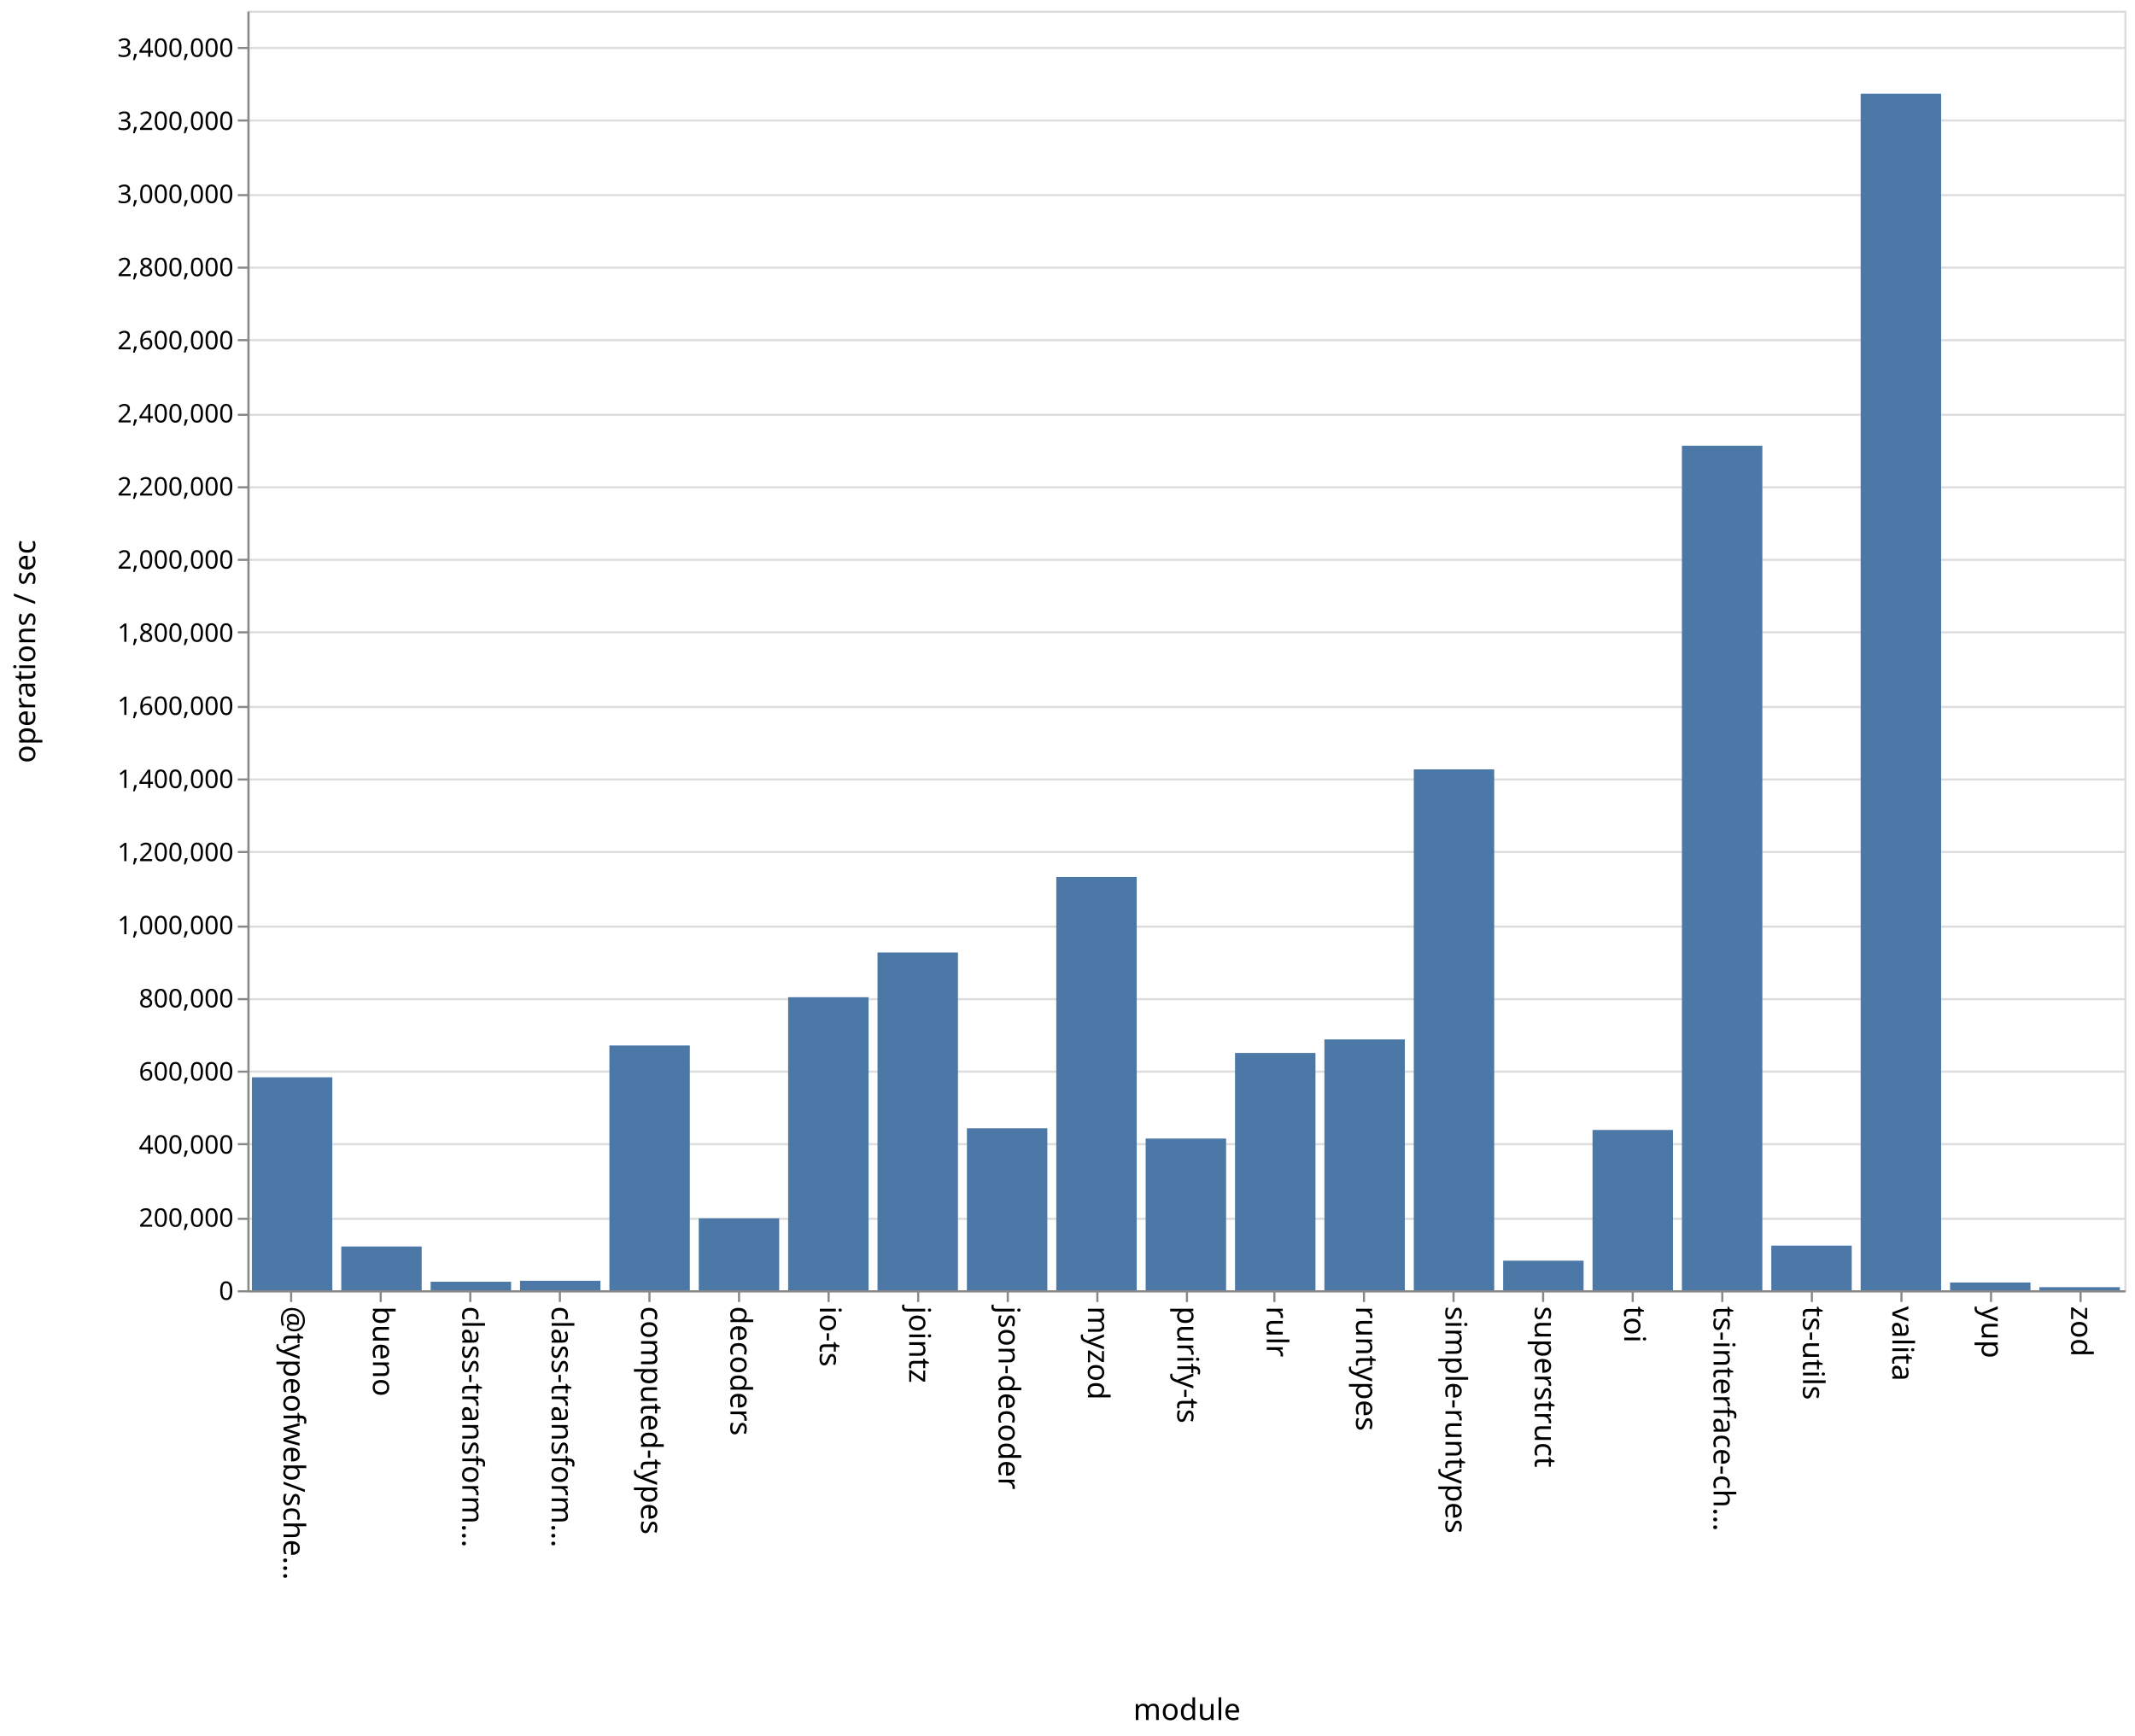
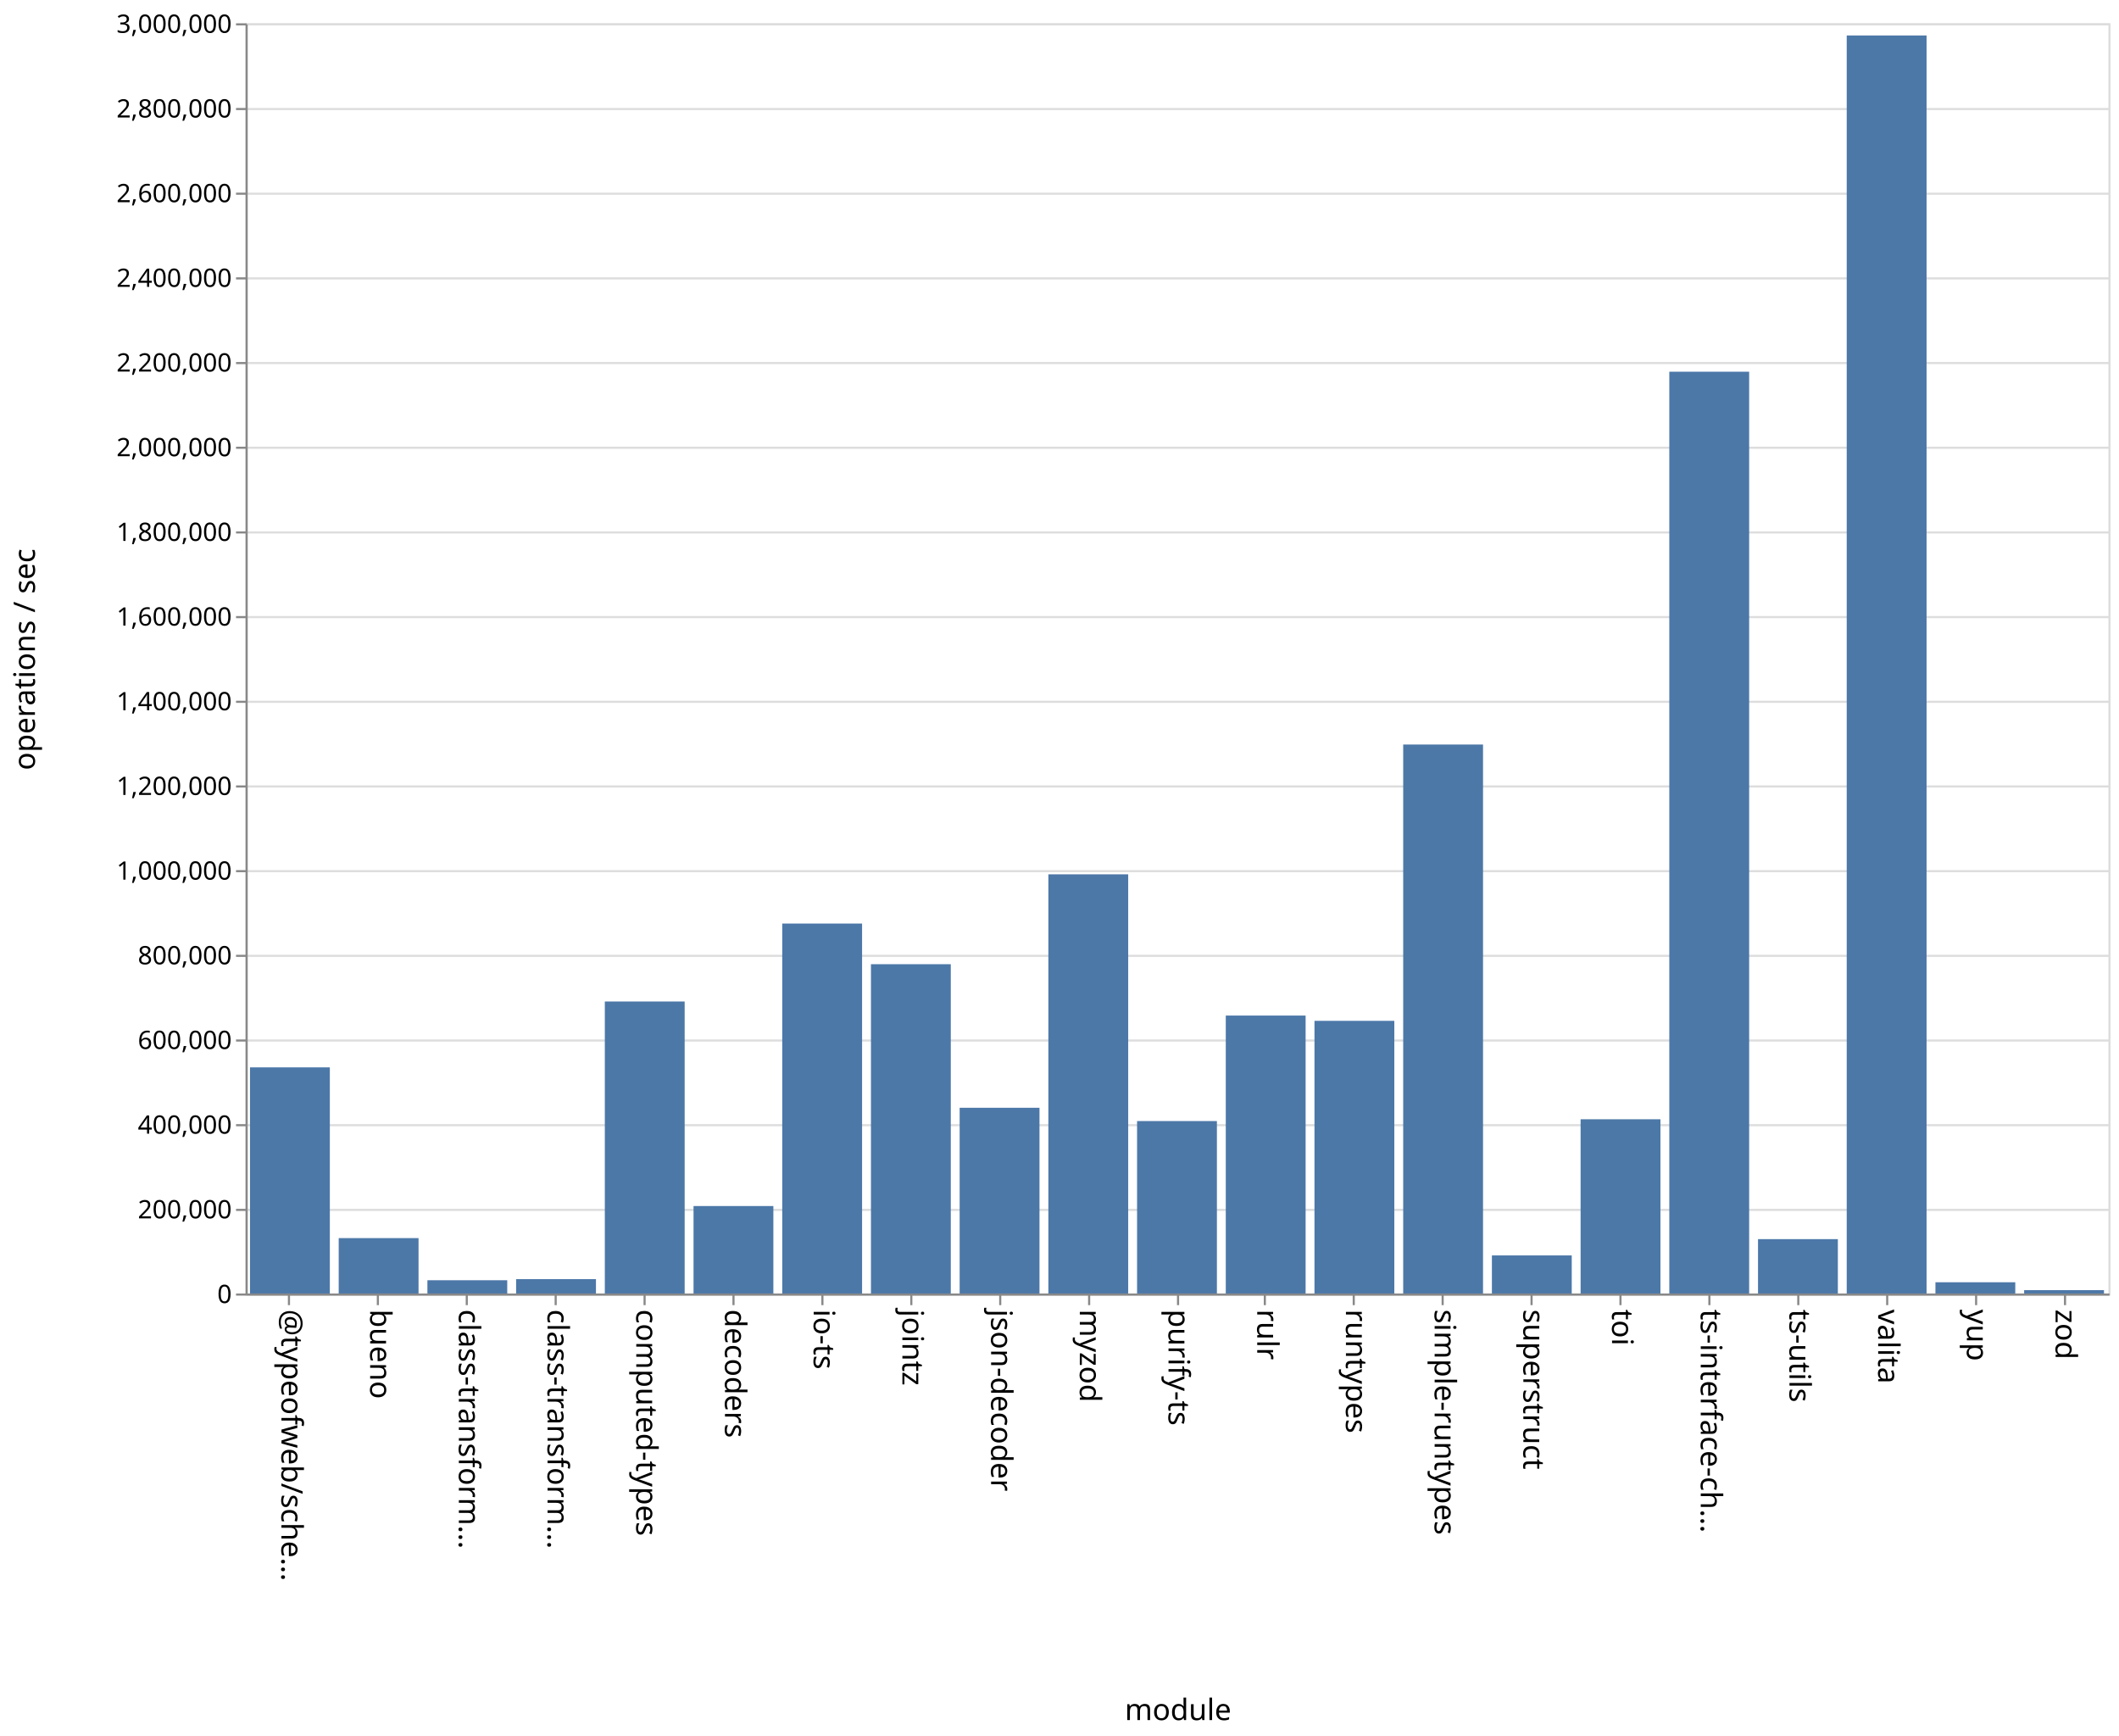
- <svg xmlns="http://www.w3.org/2000/svg" class="marks" width="1001" height="814">
-   <path fill="#fff" d="M0 0h1001v814H0z" />
+ <svg xmlns="http://www.w3.org/2000/svg" class="marks" width="1001" height="820">
+   <path fill="#fff" d="M0 0h1001v820H0z" />
  <g class="mark-group role-frame root" aria-roledescription="group mark container" fill="none" stroke-miterlimit="10">
-     <path class="background" aria-hidden="true" d="M116.5 5.5h880v600h-880z" stroke="#ddd" />
-     <g class="mark-group role-axis" aria-roledescription="axis" aria-label="Y-axis for a linear scale with values from 0 to 3,500,000">
-       <path class="background" aria-hidden="true" d="M116.5 5.5z" pointer-events="none" />
+     <path class="background" aria-hidden="true" d="M116.5 11.5h880v600h-880z" stroke="#ddd" />
+     <g class="mark-group role-axis" aria-roledescription="axis" aria-label="Y-axis for a linear scale with values from 0 to 3,000,000">
+       <path class="background" aria-hidden="true" d="M116.5 11.5z" pointer-events="none" />
      <g class="mark-rule role-axis-grid" pointer-events="none" stroke="#ddd">
-         <path d="M116.5 605.5h880M116.5 571.5h880M116.5 536.5h880M116.5 502.5h880M116.5 468.5h880M116.5 434.5h880M116.5 399.5h880M116.5 365.5h880M116.5 331.5h880M116.5 296.5h880M116.5 262.5h880M116.5 228.5h880M116.5 194.5h880M116.5 159.5h880M116.5 125.5h880M116.5 91.5h880M116.5 56.5h880M116.5 22.5h880" />
+         <path d="M116.5 611.5h880M116.5 571.5h880M116.5 531.5h880M116.5 491.5h880M116.5 451.5h880M116.5 411.5h880M116.5 371.5h880M116.5 331.5h880M116.5 291.5h880M116.5 251.5h880M116.5 211.5h880M116.5 171.5h880M116.5 131.5h880M116.5 91.5h880M116.5 51.5h880M116.5 11.5h880" />
      </g>
    </g>
    <g class="mark-group role-axis" aria-roledescription="axis" aria-label="X-axis titled 'module' for a discrete scale with 21 values: @typeofweb/schema, bueno, class-transformer-validator-async, class-transformer-validator-sync, computed-types, ending with zod">
-       <path class="background" aria-hidden="true" d="M116.5 605.5z" pointer-events="none" />
+       <path class="background" aria-hidden="true" d="M116.5 611.5z" pointer-events="none" />
      <g class="mark-rule role-axis-tick" pointer-events="none" stroke="#888">
-         <path d="M136.5 605.5v5M178.5 605.5v5M220.5 605.5v5M262.5 605.5v5M304.5 605.5v5M346.5 605.5v5M388.5 605.5v5M430.5 605.5v5M472.5 605.5v5M514.5 605.5v5M556.5 605.5v5M597.5 605.5v5M639.5 605.5v5M681.5 605.5v5M723.5 605.5v5M765.5 605.5v5M807.5 605.5v5M849.5 605.5v5M891.5 605.5v5M933.5 605.5v5M975.5 605.5v5" />
+         <path d="M136.5 611.5v5M178.5 611.5v5M220.5 611.5v5M262.5 611.5v5M304.5 611.5v5M346.5 611.5v5M388.5 611.5v5M430.5 611.5v5M472.5 611.5v5M514.5 611.5v5M556.5 611.5v5M597.5 611.5v5M639.5 611.5v5M681.5 611.5v5M723.5 611.5v5M765.5 611.5v5M807.5 611.5v5M849.5 611.5v5M891.5 611.5v5M933.5 611.5v5M975.5 611.5v5" />
      </g>
      <g class="mark-text role-axis-label" pointer-events="none" font-family="sans-serif" font-size="14" fill="#000">
-         <text transform="rotate(90 -239.774 372.726)">@typeofweb/sche…</text>
-         <text transform="rotate(90 -218.821 393.679)">bueno</text>
-         <text transform="rotate(90 -197.869 414.631)">class-transform…</text>
-         <text transform="rotate(90 -176.917 435.583)">class-transform…</text>
-         <text transform="rotate(90 -155.964 456.536)">computed-types</text>
-         <text transform="rotate(90 -135.012 477.488)">decoders</text>
-         <text transform="rotate(90 -114.06 498.44)">io-ts</text>
-         <text transform="rotate(90 -93.107 519.393)">jointz</text>
-         <text transform="rotate(90 -72.155 540.345)">json-decoder</text>
-         <text transform="rotate(90 -51.202 561.298)">myzod</text>
-         <text transform="rotate(90 -30.25 582.25)">purify-ts</text>
-         <text transform="rotate(90 -9.298 603.202)">rulr</text>
-         <text transform="rotate(90 11.655 624.155)">runtypes</text>
-         <text transform="rotate(90 32.607 645.107)">simple-runtypes</text>
-         <text transform="rotate(90 53.56 666.06)">superstruct</text>
-         <text transform="rotate(90 74.512 687.012)">toi</text>
-         <text transform="rotate(90 95.464 707.964)">ts-interface-ch…</text>
-         <text transform="rotate(90 116.417 728.917)">ts-utils</text>
-         <text transform="rotate(90 137.369 749.869)">valita</text>
-         <text transform="rotate(90 158.321 770.821)">yup</text>
-         <text transform="rotate(90 179.274 791.774)">zod</text>
+         <text transform="rotate(90 -242.774 375.726)">@typeofweb/sche…</text>
+         <text transform="rotate(90 -221.821 396.679)">bueno</text>
+         <text transform="rotate(90 -200.869 417.631)">class-transform…</text>
+         <text transform="rotate(90 -179.917 438.583)">class-transform…</text>
+         <text transform="rotate(90 -158.964 459.536)">computed-types</text>
+         <text transform="rotate(90 -138.012 480.488)">decoders</text>
+         <text transform="rotate(90 -117.06 501.44)">io-ts</text>
+         <text transform="rotate(90 -96.107 522.393)">jointz</text>
+         <text transform="rotate(90 -75.155 543.345)">json-decoder</text>
+         <text transform="rotate(90 -54.202 564.298)">myzod</text>
+         <text transform="rotate(90 -33.25 585.25)">purify-ts</text>
+         <text transform="rotate(90 -12.298 606.202)">rulr</text>
+         <text transform="rotate(90 8.655 627.155)">runtypes</text>
+         <text transform="rotate(90 29.607 648.107)">simple-runtypes</text>
+         <text transform="rotate(90 50.56 669.06)">superstruct</text>
+         <text transform="rotate(90 71.512 690.012)">toi</text>
+         <text transform="rotate(90 92.464 710.964)">ts-interface-ch…</text>
+         <text transform="rotate(90 113.417 731.917)">ts-utils</text>
+         <text transform="rotate(90 134.369 752.869)">valita</text>
+         <text transform="rotate(90 155.321 773.821)">yup</text>
+         <text transform="rotate(90 176.274 794.774)">zod</text>
      </g>
-       <path stroke="#888" d="M116.5 605.5h880" class="mark-rule role-axis-domain" pointer-events="none" />
-       <text text-anchor="middle" transform="translate(556.5 806.5)" font-family="sans-serif" font-size="14" fill="#000" class="mark-text role-axis-title" pointer-events="none">module</text>
+       <path stroke="#888" d="M116.5 611.5h880" class="mark-rule role-axis-domain" pointer-events="none" />
+       <text text-anchor="middle" transform="translate(556.5 812.5)" font-family="sans-serif" font-size="14" fill="#000" class="mark-text role-axis-title" pointer-events="none">module</text>
    </g>
-     <g class="mark-group role-axis" aria-roledescription="axis" aria-label="Y-axis titled 'operations / sec' for a linear scale with values from 0 to 3,500,000">
-       <path class="background" aria-hidden="true" d="M116.5 5.5z" pointer-events="none" />
+     <g class="mark-group role-axis" aria-roledescription="axis" aria-label="Y-axis titled 'operations / sec' for a linear scale with values from 0 to 3,000,000">
+       <path class="background" aria-hidden="true" d="M116.5 11.5z" pointer-events="none" />
      <g class="mark-rule role-axis-tick" pointer-events="none" stroke="#888">
-         <path d="M116.5 605.5h-5M116.5 571.5h-5M116.5 536.5h-5M116.5 502.5h-5M116.5 468.5h-5M116.5 434.5h-5M116.5 399.5h-5M116.5 365.5h-5M116.5 331.5h-5M116.5 296.5h-5M116.5 262.5h-5M116.5 228.5h-5M116.5 194.5h-5M116.5 159.5h-5M116.5 125.5h-5M116.5 91.5h-5M116.5 56.5h-5M116.5 22.5h-5" />
+         <path d="M116.5 611.5h-5M116.5 571.5h-5M116.5 531.5h-5M116.5 491.5h-5M116.5 451.5h-5M116.5 411.5h-5M116.5 371.5h-5M116.5 331.5h-5M116.5 291.5h-5M116.5 251.5h-5M116.5 211.5h-5M116.5 171.5h-5M116.5 131.5h-5M116.5 91.5h-5M116.5 51.5h-5M116.5 11.5h-5" />
      </g>
      <g class="mark-text role-axis-label" pointer-events="none" text-anchor="end" font-family="sans-serif" font-size="12" fill="#000">
-         <text transform="translate(109.5 609.5)">0</text>
-         <text transform="translate(109.5 575.214)">200,000</text>
-         <text transform="translate(109.5 540.929)">400,000</text>
-         <text transform="translate(109.5 506.643)">600,000</text>
-         <text transform="translate(109.5 472.357)">800,000</text>
-         <text transform="translate(109.5 438.071)">1,000,000</text>
-         <text transform="translate(109.5 403.786)">1,200,000</text>
-         <text transform="translate(109.5 369.5)">1,400,000</text>
-         <text transform="translate(109.5 335.214)">1,600,000</text>
-         <text transform="translate(109.5 300.929)">1,800,000</text>
-         <text transform="translate(109.5 266.643)">2,000,000</text>
-         <text transform="translate(109.5 232.357)">2,200,000</text>
-         <text transform="translate(109.5 198.071)">2,400,000</text>
-         <text transform="translate(109.5 163.786)">2,600,000</text>
-         <text transform="translate(109.5 129.5)">2,800,000</text>
-         <text transform="translate(109.5 95.214)">3,000,000</text>
-         <text transform="translate(109.5 60.929)">3,200,000</text>
-         <text transform="translate(109.5 26.643)">3,400,000</text>
+         <text transform="translate(109.5 615.5)">0</text>
+         <text transform="translate(109.5 575.5)">200,000</text>
+         <text transform="translate(109.5 535.5)">400,000</text>
+         <text transform="translate(109.5 495.5)">600,000</text>
+         <text transform="translate(109.5 455.5)">800,000</text>
+         <text transform="translate(109.5 415.5)">1,000,000</text>
+         <text transform="translate(109.5 375.5)">1,200,000</text>
+         <text transform="translate(109.5 335.5)">1,400,000</text>
+         <text transform="translate(109.5 295.5)">1,600,000</text>
+         <text transform="translate(109.5 255.5)">1,800,000</text>
+         <text transform="translate(109.5 215.5)">2,000,000</text>
+         <text transform="translate(109.5 175.5)">2,200,000</text>
+         <text transform="translate(109.5 135.5)">2,400,000</text>
+         <text transform="translate(109.5 95.5)">2,600,000</text>
+         <text transform="translate(109.5 55.5)">2,800,000</text>
+         <text transform="translate(109.5 15.5)">3,000,000</text>
      </g>
-       <path stroke="#888" d="M116.5 605.5V5.5" class="mark-rule role-axis-domain" pointer-events="none" />
-       <text text-anchor="middle" transform="rotate(-90 161 144.5)" font-family="sans-serif" font-size="14" fill="#000" class="mark-text role-axis-title" pointer-events="none">operations / sec</text>
+       <path stroke="#888" d="M116.5 611.5v-600" class="mark-rule role-axis-domain" pointer-events="none" />
+       <text text-anchor="middle" transform="rotate(-90 164 147.5)" font-family="sans-serif" font-size="14" fill="#000" class="mark-text role-axis-title" pointer-events="none">operations / sec</text>
    </g>
    <g class="mark-rect role-mark marks" aria-roledescription="rect mark container" fill="#4c78a8">
-       <path d="M160 584.483h37.714V605H160zM201.905 601.006h37.714V605h-37.714zM243.81 600.557h37.714V605H243.81zM285.714 490.226h37.715V605h-37.715zM327.619 571.292h37.714V605H327.62zM369.524 467.587h37.714V605h-37.714zM411.429 446.624h37.714V605h-37.714zM453.333 529.043h37.715V605h-37.715zM495.238 411.2h37.714V605h-37.714zM537.143 533.863h37.714V605h-37.714zM579.048 493.731h37.714V605h-37.714zM620.952 487.389h37.715V605h-37.715zM662.857 360.765h37.714V605h-37.714zM704.762 591.138h37.714V605h-37.714zM746.667 529.84h37.714V605h-37.714zM788.571 209.013h37.715V605H788.57zM830.476 584.067h37.714V605h-37.714zM118.095 505.14h37.715V605h-37.715zM872.381 43.924h37.714V605h-37.714zM914.286 601.359H952V605h-37.714zM956.19 603.556h37.715V605H956.19z" />
+       <path d="M160 584.832h37.714V611H160zM201.905 604.734h37.714V611h-37.714zM243.81 604.214h37.714V611H243.81zM285.714 473.07h37.715V611h-37.715zM327.619 569.687h37.714V611H327.62zM369.524 436.251h37.714V611h-37.714zM411.429 455.454h37.714V611h-37.714zM453.333 523.27h37.715V611h-37.715zM495.238 412.994h37.714V611h-37.714zM537.143 529.546h37.714V611h-37.714zM579.048 479.713h37.714V611h-37.714zM620.952 482.2h37.715V611h-37.715zM662.857 351.688h37.714V611h-37.714zM704.762 593.013h37.714V611h-37.714zM746.667 528.695h37.714V611h-37.714zM788.571 175.587h37.715V611H788.57zM830.476 585.316h37.714V611h-37.714zM118.095 504.182h37.715V611h-37.715zM872.381 16.755h37.714V611h-37.714zM914.286 605.69H952V611h-37.714zM956.19 609.418h37.715V611H956.19z" />
    </g>
  </g>
</svg>
